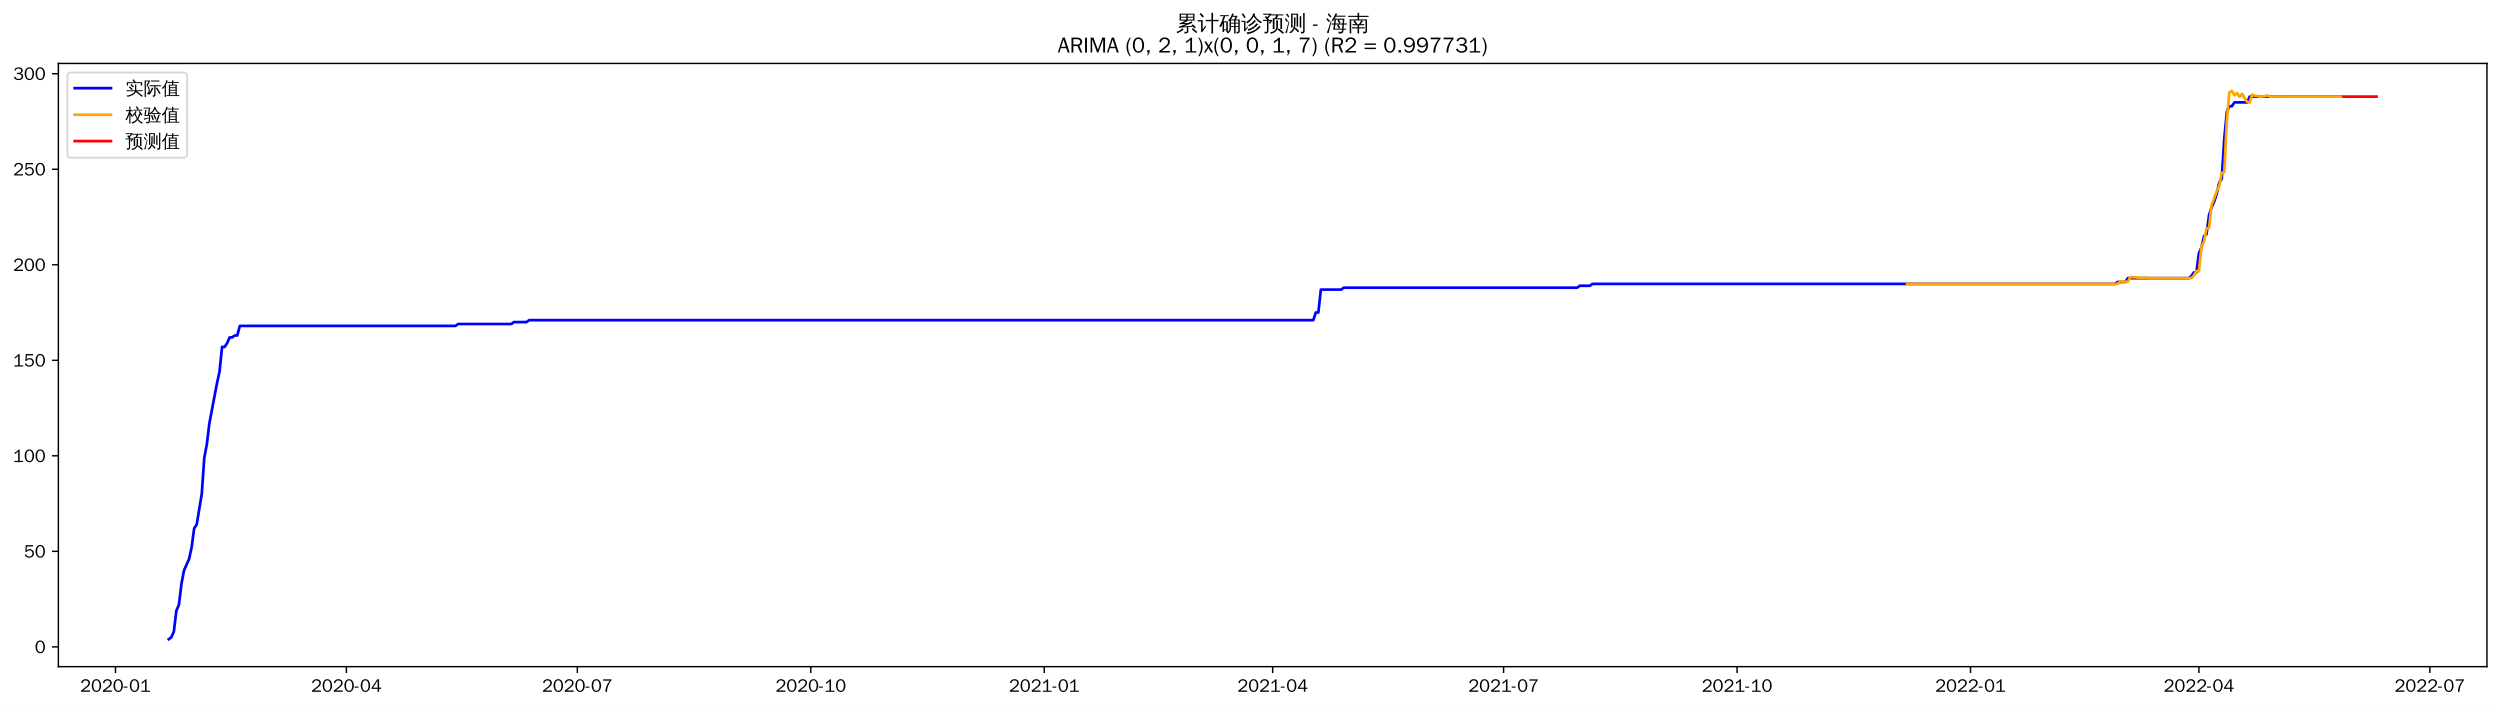
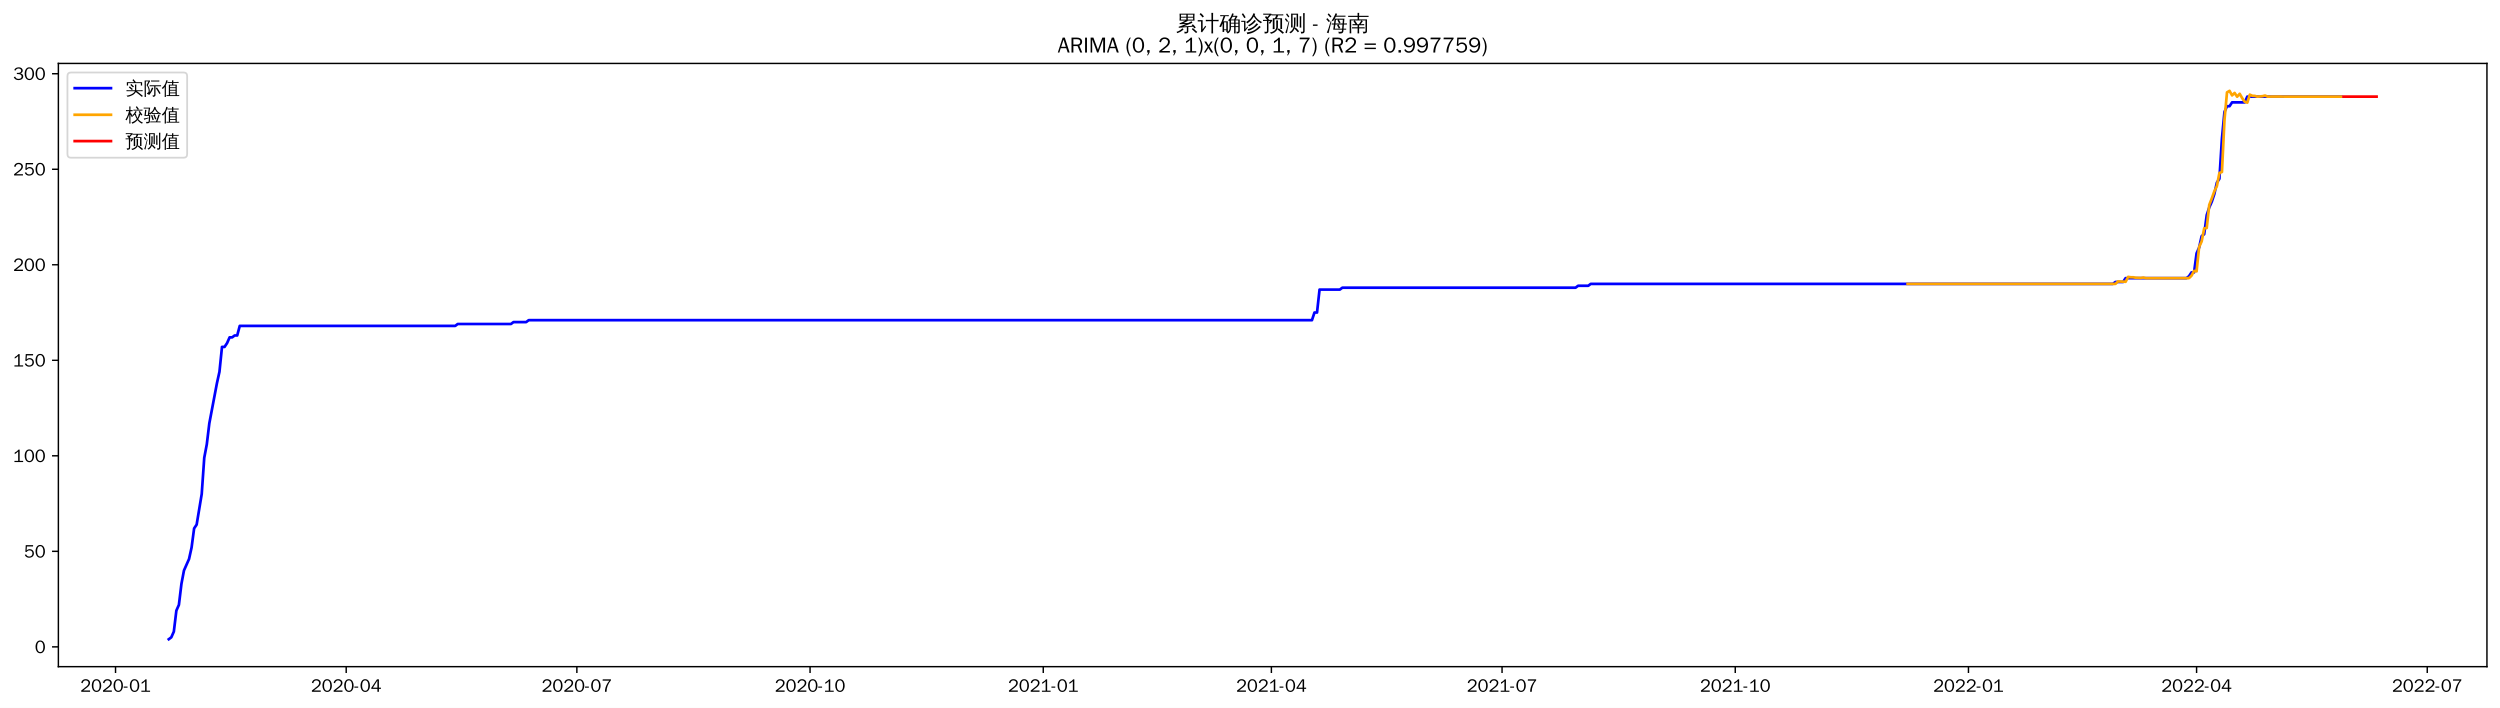
<svg xmlns="http://www.w3.org/2000/svg" xmlns:xlink="http://www.w3.org/1999/xlink" width="1378.591pt" height="390.338pt" viewBox="0 0 1378.591 390.338" version="1.1">
  <defs>
    <style type="text/css">*{stroke-linejoin: round; stroke-linecap: butt}</style>
  </defs>
  <g id="figure_1">
    <g id="patch_1">
      <path d="M 0 390.338  L 1378.591 390.338  L 1378.591 0  L 0 0  z " style="fill: #ffffff" />
    </g>
    <g id="axes_1">
      <g id="patch_2">
        <path d="M 32.191 367.62  L 1371.391 367.62  L 1371.391 34.98  L 32.191 34.98  z " style="fill: #ffffff" />
      </g>
      <g id="matplotlib.axis_1">
        <g id="xtick_1">
          <g id="line2d_1">
            <defs>
-               <path id="m890f6b45a2" d="M 0 0  L 0 3.5  " style="stroke: #000000; stroke-width: 0.8" />
+               <path id="mfcec05fb8f" d="M 0 0  L 0 3.5  " style="stroke: #000000; stroke-width: 0.8" />
            </defs>
            <g>
-               <use xlink:href="#m890f6b45a2" x="63.677" y="367.62" style="stroke: #000000; stroke-width: 0.8" />
+               <use xlink:href="#mfcec05fb8f" x="63.71" y="367.62" style="stroke: #000000; stroke-width: 0.8" />
            </g>
          </g>
          <g id="text_1">
-             <g transform="translate(44.18668 381.4766)scale(0.1 -0.1)">
+             <g transform="translate(44.22041 381.4766)scale(0.1 -0.1)">
              <defs>
                <path id="WenQuanYiZenHei-32" d="M 3488 0  L 369 0  L 369 456  L 2150 1850  Q 2931 2463 2931 3144  Q 2931 3619 2488 3863  Q 2231 4013 1931 4013  Q 1425 4013 1113 3619  Q 894 3356 881 3013  L 369 3169  Q 531 3981 1213 4300  Q 1544 4456 1950 4456  Q 2631 4456 3088 4044  L 3225 3888  L 3350 3706  Q 3481 3444 3481 3144  Q 3481 2313 2519 1569  L 1069 456  L 3488 456  L 3488 0  z " transform="scale(0.015625)" />
                <path id="WenQuanYiZenHei-30" d="M 3581 2175  Q 3581 1288 3169 638  Q 2713 -63 1938 -63  Q 1025 -63 563 831  Q 256 1425 256 2188  Q 256 3188 700 3819  Q 1138 4456 1888 4456  Q 2863 4456 3306 3500  Q 3581 2925 3581 2175  z M 3019 2100  Q 3019 3356 2500 3806  L 2350 3919  Q 2144 4031 1888 4031  Q 1100 4031 888 2956  Q 819 2625 819 2225  Q 819 1013 1338 569  Q 1588 356 1938 356  Q 2675 356 2925 1294  Q 3019 1663 3019 2100  z " transform="scale(0.015625)" />
                <path id="WenQuanYiZenHei-2d" d="M 1363 1444  L 0 1444  L 0 1844  L 1363 1844  L 1363 1444  z " transform="scale(0.015625)" />
                <path id="WenQuanYiZenHei-31" d="M 3556 0  L 488 0  L 488 406  L 1800 406  L 1800 3725  Q 1231 3125 588 2788  L 588 3338  Q 1456 3781 1931 4388  L 2331 4388  L 2331 406  L 3556 406  L 3556 0  z " transform="scale(0.015625)" />
              </defs>
              <use xlink:href="#WenQuanYiZenHei-32" />
              <use xlink:href="#WenQuanYiZenHei-30" x="59.961" />
              <use xlink:href="#WenQuanYiZenHei-32" x="119.922" />
              <use xlink:href="#WenQuanYiZenHei-30" x="179.883" />
              <use xlink:href="#WenQuanYiZenHei-2d" x="239.844" />
              <use xlink:href="#WenQuanYiZenHei-30" x="269.824" />
              <use xlink:href="#WenQuanYiZenHei-31" x="329.785" />
            </g>
          </g>
        </g>
        <g id="xtick_2">
          <g id="line2d_2">
            <g>
-               <use xlink:href="#m890f6b45a2" x="191.019" y="367.62" style="stroke: #000000; stroke-width: 0.8" />
+               <use xlink:href="#mfcec05fb8f" x="190.907" y="367.62" style="stroke: #000000; stroke-width: 0.8" />
            </g>
          </g>
          <g id="text_2">
-             <g transform="translate(171.5296 381.4766)scale(0.1 -0.1)">
+             <g transform="translate(171.4172 381.4766)scale(0.1 -0.1)">
              <defs>
                <path id="WenQuanYiZenHei-34" d="M 3631 1025  L 2913 1025  L 2913 0  L 2381 0  L 2381 1025  L 219 1025  L 219 1388  L 2225 4388  L 2913 4388  L 2913 1444  L 3631 1444  L 3631 1025  z M 2381 1444  L 2381 3963  L 788 1444  L 2381 1444  z " transform="scale(0.015625)" />
              </defs>
              <use xlink:href="#WenQuanYiZenHei-32" />
              <use xlink:href="#WenQuanYiZenHei-30" x="59.961" />
              <use xlink:href="#WenQuanYiZenHei-32" x="119.922" />
              <use xlink:href="#WenQuanYiZenHei-30" x="179.883" />
              <use xlink:href="#WenQuanYiZenHei-2d" x="239.844" />
              <use xlink:href="#WenQuanYiZenHei-30" x="269.824" />
              <use xlink:href="#WenQuanYiZenHei-34" x="329.785" />
            </g>
          </g>
        </g>
        <g id="xtick_3">
          <g id="line2d_3">
            <g>
-               <use xlink:href="#m890f6b45a2" x="318.362" y="367.62" style="stroke: #000000; stroke-width: 0.8" />
+               <use xlink:href="#mfcec05fb8f" x="318.104" y="367.62" style="stroke: #000000; stroke-width: 0.8" />
            </g>
          </g>
          <g id="text_3">
-             <g transform="translate(298.8726 381.4766)scale(0.1 -0.1)">
+             <g transform="translate(298.6139 381.4766)scale(0.1 -0.1)">
              <defs>
                <path id="WenQuanYiZenHei-37" d="M 3400 4056  Q 1838 2175 1838 0  L 1275 0  Q 1269 1438 2056 2825  Q 2381 3400 2825 3913  L 444 3913  L 500 4388  L 3400 4388  L 3400 4056  z " transform="scale(0.015625)" />
              </defs>
              <use xlink:href="#WenQuanYiZenHei-32" />
              <use xlink:href="#WenQuanYiZenHei-30" x="59.961" />
              <use xlink:href="#WenQuanYiZenHei-32" x="119.922" />
              <use xlink:href="#WenQuanYiZenHei-30" x="179.883" />
              <use xlink:href="#WenQuanYiZenHei-2d" x="239.844" />
              <use xlink:href="#WenQuanYiZenHei-30" x="269.824" />
              <use xlink:href="#WenQuanYiZenHei-37" x="329.785" />
            </g>
          </g>
        </g>
        <g id="xtick_4">
          <g id="line2d_4">
            <g>
-               <use xlink:href="#m890f6b45a2" x="447.105" y="367.62" style="stroke: #000000; stroke-width: 0.8" />
+               <use xlink:href="#mfcec05fb8f" x="446.698" y="367.62" style="stroke: #000000; stroke-width: 0.8" />
            </g>
          </g>
          <g id="text_4">
-             <g transform="translate(427.6149 381.4766)scale(0.1 -0.1)">
+             <g transform="translate(427.2084 381.4766)scale(0.1 -0.1)">
              <use xlink:href="#WenQuanYiZenHei-32" />
              <use xlink:href="#WenQuanYiZenHei-30" x="59.961" />
              <use xlink:href="#WenQuanYiZenHei-32" x="119.922" />
              <use xlink:href="#WenQuanYiZenHei-30" x="179.883" />
              <use xlink:href="#WenQuanYiZenHei-2d" x="239.844" />
              <use xlink:href="#WenQuanYiZenHei-31" x="269.824" />
              <use xlink:href="#WenQuanYiZenHei-30" x="329.785" />
            </g>
          </g>
        </g>
        <g id="xtick_5">
          <g id="line2d_5">
            <g>
-               <use xlink:href="#m890f6b45a2" x="575.847" y="367.62" style="stroke: #000000; stroke-width: 0.8" />
+               <use xlink:href="#mfcec05fb8f" x="575.293" y="367.62" style="stroke: #000000; stroke-width: 0.8" />
            </g>
          </g>
          <g id="text_5">
-             <g transform="translate(556.3572 381.4766)scale(0.1 -0.1)">
+             <g transform="translate(555.8029 381.4766)scale(0.1 -0.1)">
              <use xlink:href="#WenQuanYiZenHei-32" />
              <use xlink:href="#WenQuanYiZenHei-30" x="59.961" />
              <use xlink:href="#WenQuanYiZenHei-32" x="119.922" />
              <use xlink:href="#WenQuanYiZenHei-31" x="179.883" />
              <use xlink:href="#WenQuanYiZenHei-2d" x="239.844" />
              <use xlink:href="#WenQuanYiZenHei-30" x="269.824" />
              <use xlink:href="#WenQuanYiZenHei-31" x="329.785" />
            </g>
          </g>
        </g>
        <g id="xtick_6">
          <g id="line2d_6">
            <g>
-               <use xlink:href="#m890f6b45a2" x="701.791" y="367.62" style="stroke: #000000; stroke-width: 0.8" />
+               <use xlink:href="#mfcec05fb8f" x="701.092" y="367.62" style="stroke: #000000; stroke-width: 0.8" />
            </g>
          </g>
          <g id="text_6">
-             <g transform="translate(682.3008 381.4766)scale(0.1 -0.1)">
+             <g transform="translate(681.6019 381.4766)scale(0.1 -0.1)">
              <use xlink:href="#WenQuanYiZenHei-32" />
              <use xlink:href="#WenQuanYiZenHei-30" x="59.961" />
              <use xlink:href="#WenQuanYiZenHei-32" x="119.922" />
              <use xlink:href="#WenQuanYiZenHei-31" x="179.883" />
              <use xlink:href="#WenQuanYiZenHei-2d" x="239.844" />
              <use xlink:href="#WenQuanYiZenHei-30" x="269.824" />
              <use xlink:href="#WenQuanYiZenHei-34" x="329.785" />
            </g>
          </g>
        </g>
        <g id="xtick_7">
          <g id="line2d_7">
            <g>
-               <use xlink:href="#m890f6b45a2" x="829.134" y="367.62" style="stroke: #000000; stroke-width: 0.8" />
+               <use xlink:href="#mfcec05fb8f" x="828.288" y="367.62" style="stroke: #000000; stroke-width: 0.8" />
            </g>
          </g>
          <g id="text_7">
-             <g transform="translate(809.6437 381.4766)scale(0.1 -0.1)">
+             <g transform="translate(808.7986 381.4766)scale(0.1 -0.1)">
              <use xlink:href="#WenQuanYiZenHei-32" />
              <use xlink:href="#WenQuanYiZenHei-30" x="59.961" />
              <use xlink:href="#WenQuanYiZenHei-32" x="119.922" />
              <use xlink:href="#WenQuanYiZenHei-31" x="179.883" />
              <use xlink:href="#WenQuanYiZenHei-2d" x="239.844" />
              <use xlink:href="#WenQuanYiZenHei-30" x="269.824" />
              <use xlink:href="#WenQuanYiZenHei-37" x="329.785" />
            </g>
          </g>
        </g>
        <g id="xtick_8">
          <g id="line2d_8">
            <g>
-               <use xlink:href="#m890f6b45a2" x="957.876" y="367.62" style="stroke: #000000; stroke-width: 0.8" />
+               <use xlink:href="#mfcec05fb8f" x="956.883" y="367.62" style="stroke: #000000; stroke-width: 0.8" />
            </g>
          </g>
          <g id="text_8">
-             <g transform="translate(938.386 381.4766)scale(0.1 -0.1)">
+             <g transform="translate(937.3932 381.4766)scale(0.1 -0.1)">
              <use xlink:href="#WenQuanYiZenHei-32" />
              <use xlink:href="#WenQuanYiZenHei-30" x="59.961" />
              <use xlink:href="#WenQuanYiZenHei-32" x="119.922" />
              <use xlink:href="#WenQuanYiZenHei-31" x="179.883" />
              <use xlink:href="#WenQuanYiZenHei-2d" x="239.844" />
              <use xlink:href="#WenQuanYiZenHei-31" x="269.824" />
              <use xlink:href="#WenQuanYiZenHei-30" x="329.785" />
            </g>
          </g>
        </g>
        <g id="xtick_9">
          <g id="line2d_9">
            <g>
-               <use xlink:href="#m890f6b45a2" x="1086.618" y="367.62" style="stroke: #000000; stroke-width: 0.8" />
+               <use xlink:href="#mfcec05fb8f" x="1085.478" y="367.62" style="stroke: #000000; stroke-width: 0.8" />
            </g>
          </g>
          <g id="text_9">
-             <g transform="translate(1067.128 381.4766)scale(0.1 -0.1)">
+             <g transform="translate(1065.988 381.4766)scale(0.1 -0.1)">
              <use xlink:href="#WenQuanYiZenHei-32" />
              <use xlink:href="#WenQuanYiZenHei-30" x="59.961" />
              <use xlink:href="#WenQuanYiZenHei-32" x="119.922" />
              <use xlink:href="#WenQuanYiZenHei-32" x="179.883" />
              <use xlink:href="#WenQuanYiZenHei-2d" x="239.844" />
              <use xlink:href="#WenQuanYiZenHei-30" x="269.824" />
              <use xlink:href="#WenQuanYiZenHei-31" x="329.785" />
            </g>
          </g>
        </g>
        <g id="xtick_10">
          <g id="line2d_10">
            <g>
-               <use xlink:href="#m890f6b45a2" x="1212.562" y="367.62" style="stroke: #000000; stroke-width: 0.8" />
+               <use xlink:href="#mfcec05fb8f" x="1211.276" y="367.62" style="stroke: #000000; stroke-width: 0.8" />
            </g>
          </g>
          <g id="text_10">
-             <g transform="translate(1193.072 381.4766)scale(0.1 -0.1)">
+             <g transform="translate(1191.787 381.4766)scale(0.1 -0.1)">
              <use xlink:href="#WenQuanYiZenHei-32" />
              <use xlink:href="#WenQuanYiZenHei-30" x="59.961" />
              <use xlink:href="#WenQuanYiZenHei-32" x="119.922" />
              <use xlink:href="#WenQuanYiZenHei-32" x="179.883" />
              <use xlink:href="#WenQuanYiZenHei-2d" x="239.844" />
              <use xlink:href="#WenQuanYiZenHei-30" x="269.824" />
              <use xlink:href="#WenQuanYiZenHei-34" x="329.785" />
            </g>
          </g>
        </g>
        <g id="xtick_11">
          <g id="line2d_11">
            <g>
-               <use xlink:href="#m890f6b45a2" x="1339.905" y="367.62" style="stroke: #000000; stroke-width: 0.8" />
+               <use xlink:href="#mfcec05fb8f" x="1338.473" y="367.62" style="stroke: #000000; stroke-width: 0.8" />
            </g>
          </g>
          <g id="text_11">
-             <g transform="translate(1320.415 381.4766)scale(0.1 -0.1)">
+             <g transform="translate(1318.983 381.4766)scale(0.1 -0.1)">
              <use xlink:href="#WenQuanYiZenHei-32" />
              <use xlink:href="#WenQuanYiZenHei-30" x="59.961" />
              <use xlink:href="#WenQuanYiZenHei-32" x="119.922" />
              <use xlink:href="#WenQuanYiZenHei-32" x="179.883" />
              <use xlink:href="#WenQuanYiZenHei-2d" x="239.844" />
              <use xlink:href="#WenQuanYiZenHei-30" x="269.824" />
              <use xlink:href="#WenQuanYiZenHei-37" x="329.785" />
            </g>
          </g>
        </g>
      </g>
      <g id="matplotlib.axis_2">
        <g id="ytick_1">
          <g id="line2d_12">
            <defs>
-               <path id="ma5c77437f1" d="M 0 0  L -3.5 0  " style="stroke: #000000; stroke-width: 0.8" />
+               <path id="m1855cfac10" d="M 0 0  L -3.5 0  " style="stroke: #000000; stroke-width: 0.8" />
            </defs>
            <g>
-               <use xlink:href="#ma5c77437f1" x="32.191" y="356.715" style="stroke: #000000; stroke-width: 0.8" />
+               <use xlink:href="#m1855cfac10" x="32.191" y="356.715" style="stroke: #000000; stroke-width: 0.8" />
            </g>
          </g>
          <g id="text_12">
            <g transform="translate(19.19375 360.1427)scale(0.1 -0.1)">
              <use xlink:href="#WenQuanYiZenHei-30" />
            </g>
          </g>
        </g>
        <g id="ytick_2">
          <g id="line2d_13">
            <g>
-               <use xlink:href="#ma5c77437f1" x="32.191" y="304.037" style="stroke: #000000; stroke-width: 0.8" />
+               <use xlink:href="#m1855cfac10" x="32.191" y="304.037" style="stroke: #000000; stroke-width: 0.8" />
            </g>
          </g>
          <g id="text_13">
            <g transform="translate(13.19688 307.465)scale(0.1 -0.1)">
              <defs>
                <path id="WenQuanYiZenHei-35" d="M 3531 1488  Q 3531 688 2913 250  Q 2456 -63 1844 -63  Q 1175 -63 706 350  Q 413 613 306 975  L 781 1131  Q 1000 538 1569 406  Q 1706 369 1856 369  Q 2550 369 2850 869  Q 3000 1131 3000 1494  Q 3000 2056 2581 2356  Q 2319 2538 1969 2538  Q 1400 2538 1031 2075  Q 981 2013 938 1938  L 500 2031  L 644 4388  L 3244 4388  L 3200 3919  L 1044 3919  L 950 2500  Q 1431 2975 2006 2975  Q 2713 2975 3163 2475  Q 3531 2063 3531 1488  z " transform="scale(0.015625)" />
              </defs>
              <use xlink:href="#WenQuanYiZenHei-35" />
              <use xlink:href="#WenQuanYiZenHei-30" x="59.961" />
            </g>
          </g>
        </g>
        <g id="ytick_3">
          <g id="line2d_14">
            <g>
-               <use xlink:href="#ma5c77437f1" x="32.191" y="251.359" style="stroke: #000000; stroke-width: 0.8" />
+               <use xlink:href="#m1855cfac10" x="32.191" y="251.359" style="stroke: #000000; stroke-width: 0.8" />
            </g>
          </g>
          <g id="text_14">
            <g transform="translate(7.2 254.7873)scale(0.1 -0.1)">
              <use xlink:href="#WenQuanYiZenHei-31" />
              <use xlink:href="#WenQuanYiZenHei-30" x="59.961" />
              <use xlink:href="#WenQuanYiZenHei-30" x="119.922" />
            </g>
          </g>
        </g>
        <g id="ytick_4">
          <g id="line2d_15">
            <g>
-               <use xlink:href="#ma5c77437f1" x="32.191" y="198.681" style="stroke: #000000; stroke-width: 0.8" />
+               <use xlink:href="#m1855cfac10" x="32.191" y="198.681" style="stroke: #000000; stroke-width: 0.8" />
            </g>
          </g>
          <g id="text_15">
            <g transform="translate(7.2 202.1096)scale(0.1 -0.1)">
              <use xlink:href="#WenQuanYiZenHei-31" />
              <use xlink:href="#WenQuanYiZenHei-35" x="59.961" />
              <use xlink:href="#WenQuanYiZenHei-30" x="119.922" />
            </g>
          </g>
        </g>
        <g id="ytick_5">
          <g id="line2d_16">
            <g>
-               <use xlink:href="#ma5c77437f1" x="32.191" y="146.004" style="stroke: #000000; stroke-width: 0.8" />
+               <use xlink:href="#m1855cfac10" x="32.191" y="146.004" style="stroke: #000000; stroke-width: 0.8" />
            </g>
          </g>
          <g id="text_16">
            <g transform="translate(7.2 149.4319)scale(0.1 -0.1)">
              <use xlink:href="#WenQuanYiZenHei-32" />
              <use xlink:href="#WenQuanYiZenHei-30" x="59.961" />
              <use xlink:href="#WenQuanYiZenHei-30" x="119.922" />
            </g>
          </g>
        </g>
        <g id="ytick_6">
          <g id="line2d_17">
            <g>
-               <use xlink:href="#ma5c77437f1" x="32.191" y="93.326" style="stroke: #000000; stroke-width: 0.8" />
+               <use xlink:href="#m1855cfac10" x="32.191" y="93.326" style="stroke: #000000; stroke-width: 0.8" />
            </g>
          </g>
          <g id="text_17">
            <g transform="translate(7.2 96.75417)scale(0.1 -0.1)">
              <use xlink:href="#WenQuanYiZenHei-32" />
              <use xlink:href="#WenQuanYiZenHei-35" x="59.961" />
              <use xlink:href="#WenQuanYiZenHei-30" x="119.922" />
            </g>
          </g>
        </g>
        <g id="ytick_7">
          <g id="line2d_18">
            <g>
-               <use xlink:href="#ma5c77437f1" x="32.191" y="40.648" style="stroke: #000000; stroke-width: 0.8" />
+               <use xlink:href="#m1855cfac10" x="32.191" y="40.648" style="stroke: #000000; stroke-width: 0.8" />
            </g>
          </g>
          <g id="text_18">
-             <g transform="translate(7.2 44.07647)scale(0.1 -0.1)">
+             <g transform="translate(7.2 44.07646)scale(0.1 -0.1)">
              <defs>
                <path id="WenQuanYiZenHei-33" d="M 3588 1231  Q 3588 494 2875 144  Q 2450 -63 1925 -63  Q 1044 -63 556 488  Q 356 706 256 1000  L 769 1169  Q 994 375 1913 375  Q 2631 375 2900 788  Q 3019 975 3019 1231  Q 3019 1638 2638 1881  Q 2325 2081 1613 2069  L 1338 2069  L 1338 2494  Q 1969 2494 2094 2506  Q 2325 2544 2463 2613  Q 2763 2756 2844 3100  Q 2863 3169 2863 3244  Q 2863 3744 2381 3944  L 2163 4006  Q 2056 4025 1931 4025  Q 1388 4025 1075 3631  Q 969 3488 906 3313  L 419 3456  Q 675 4150 1400 4369  Q 1669 4456 1975 4456  Q 2694 4456 3106 4050  Q 3419 3744 3419 3275  Q 3419 2813 3025 2513  Q 2825 2356 2575 2319  L 2575 2306  Q 3181 2213 3450 1769  Q 3588 1525 3588 1231  z " transform="scale(0.015625)" />
              </defs>
              <use xlink:href="#WenQuanYiZenHei-33" />
              <use xlink:href="#WenQuanYiZenHei-30" x="59.961" />
              <use xlink:href="#WenQuanYiZenHei-30" x="119.922" />
            </g>
          </g>
        </g>
      </g>
      <g id="line2d_19">
-         <path d="M 93.063 352.5  L 94.463 351.447  L 95.862 348.286  L 97.261 336.697  L 98.661 333.536  L 100.06 321.947  L 101.46 314.572  L 104.258 308.251  L 105.658 301.93  L 107.057 291.394  L 108.456 289.287  L 111.255 272.43  L 112.655 252.413  L 114.054 245.038  L 115.453 233.449  L 119.651 211.324  L 121.051 205.003  L 122.45 191.307  L 123.85 191.307  L 125.249 189.199  L 126.648 186.039  L 128.048 186.039  L 129.447 184.985  L 130.846 184.985  L 132.246 179.717  L 251.193 179.717  L 252.592 178.664  L 281.979 178.664  L 283.378 177.61  L 290.375 177.61  L 291.774 176.557  L 724.181 176.557  L 725.58 172.343  L 726.979 172.343  L 728.379 159.7  L 739.574 159.7  L 740.973 158.646  L 869.715 158.646  L 871.115 157.593  L 876.712 157.593  L 878.112 156.539  L 1166.382 156.539  L 1167.782 155.486  L 1171.98 155.486  L 1173.379 153.379  L 1206.964 153.379  L 1208.364 152.325  L 1209.763 150.218  L 1211.162 150.218  L 1212.562 139.682  L 1213.961 136.522  L 1215.361 130.2  L 1216.76 129.147  L 1218.159 118.611  L 1219.559 114.397  L 1220.958 111.236  L 1222.357 107.022  L 1223.757 100.701  L 1225.156 98.594  L 1226.556 76.469  L 1227.955 61.719  L 1229.354 58.559  L 1230.754 58.559  L 1232.153 56.452  L 1239.15 56.452  L 1240.549 53.291  L 1290.927 53.291  L 1290.927 53.291  " clip-path="url(#pb8acc61ec5)" style="fill: none; stroke: #0000ff; stroke-width: 1.5; stroke-linecap: square" />
+         <path d="M 93.063 352.5  L 94.461 351.447  L 95.859 348.286  L 97.257 336.697  L 98.654 333.536  L 100.052 321.947  L 101.45 314.572  L 104.245 308.251  L 105.643 301.93  L 107.041 291.394  L 108.439 289.287  L 111.234 272.43  L 112.632 252.413  L 114.03 245.038  L 115.428 233.449  L 119.621 211.324  L 121.019 205.003  L 122.416 191.307  L 123.814 191.307  L 125.212 189.199  L 126.61 186.039  L 128.008 186.039  L 129.405 184.985  L 130.803 184.985  L 132.201 179.717  L 251.011 179.717  L 252.409 178.664  L 281.762 178.664  L 283.16 177.61  L 290.148 177.61  L 291.546 176.557  L 723.456 176.557  L 724.854 172.343  L 726.252 172.343  L 727.649 159.7  L 738.831 159.7  L 740.229 158.646  L 868.824 158.646  L 870.221 157.593  L 875.813 157.593  L 877.21 156.539  L 1165.15 156.539  L 1166.548 155.486  L 1170.741 155.486  L 1172.139 153.379  L 1205.685 153.379  L 1207.083 152.325  L 1208.481 150.218  L 1209.879 150.218  L 1211.276 139.682  L 1212.674 136.522  L 1214.072 130.2  L 1215.47 129.147  L 1216.868 118.611  L 1218.265 114.397  L 1219.663 111.236  L 1221.061 107.022  L 1222.459 100.701  L 1223.856 98.594  L 1225.254 76.469  L 1226.652 61.719  L 1228.05 58.559  L 1229.447 58.559  L 1230.845 56.452  L 1237.834 56.452  L 1239.232 53.291  L 1290.949 53.291  L 1290.949 53.291  " clip-path="url(#p7014affb01)" style="fill: none; stroke: #0000ff; stroke-width: 1.5; stroke-linecap: square" />
      </g>
      <g id="line2d_20">
-         <path d="M 1051.634 156.539  L 1167.782 156.539  L 1169.181 155.179  L 1173.379 155.377  L 1174.779 152.687  L 1176.178 152.889  L 1177.577 152.903  L 1178.977 153.17  L 1181.776 153.274  L 1183.175 153.048  L 1184.574 153.401  L 1208.364 153.379  L 1209.763 152.018  L 1211.162 149.386  L 1212.562 149.629  L 1213.961 136.193  L 1215.361 133.128  L 1216.76 125.953  L 1218.159 125.703  L 1219.559 112.971  L 1220.958 109.429  L 1222.357 105.514  L 1223.757 102.637  L 1225.156 95.366  L 1226.556 94.841  L 1227.955 66.221  L 1229.354 50.943  L 1230.754 50.1  L 1232.153 52.595  L 1233.552 51.247  L 1234.952 53.324  L 1236.351 51.723  L 1237.751 54.137  L 1239.15 56.127  L 1240.549 56.594  L 1241.949 52.211  L 1243.348 52.826  L 1244.747 52.894  L 1246.147 53.315  L 1248.945 53.054  L 1250.345 52.693  L 1251.744 53.284  L 1255.942 53.239  L 1262.939 53.287  L 1290.927 53.291  L 1290.927 53.291  " clip-path="url(#pb8acc61ec5)" style="fill: none; stroke: #ffa500; stroke-width: 1.5; stroke-linecap: square" />
+         <path d="M 1051.931 156.539  L 1166.548 156.539  L 1167.946 155.179  L 1172.139 155.377  L 1173.537 152.687  L 1174.935 152.889  L 1176.332 152.903  L 1177.73 153.17  L 1180.526 153.274  L 1181.923 153.048  L 1183.321 153.401  L 1207.083 153.379  L 1208.481 152.018  L 1209.879 149.386  L 1211.276 149.629  L 1212.674 136.193  L 1214.072 133.128  L 1215.47 125.953  L 1216.868 125.703  L 1218.265 112.971  L 1219.663 109.429  L 1221.061 105.514  L 1222.459 102.637  L 1223.856 95.366  L 1225.254 94.841  L 1226.652 66.221  L 1228.05 50.943  L 1229.447 50.1  L 1230.845 52.595  L 1232.243 51.247  L 1233.641 53.324  L 1235.039 51.723  L 1236.436 54.137  L 1237.834 56.127  L 1239.232 56.594  L 1240.63 52.21  L 1242.027 52.826  L 1243.425 52.894  L 1244.823 53.315  L 1247.618 53.054  L 1249.016 52.693  L 1250.414 53.284  L 1254.607 53.239  L 1261.596 53.287  L 1290.949 53.291  L 1290.949 53.291  " clip-path="url(#p7014affb01)" style="fill: none; stroke: #ffa500; stroke-width: 1.5; stroke-linecap: square" />
      </g>
      <g id="line2d_21">
-         <path d="M 1292.326 53.291  L 1293.725 53.291  L 1295.125 53.291  L 1296.524 53.291  L 1297.924 53.291  L 1299.323 53.291  L 1300.722 53.291  L 1302.122 53.291  L 1303.521 53.291  L 1304.92 53.291  L 1306.32 53.291  L 1307.719 53.291  L 1309.119 53.291  L 1310.518 53.291  " clip-path="url(#pb8acc61ec5)" style="fill: none; stroke: #ff0000; stroke-width: 1.5; stroke-linecap: square" />
+         <path d="M 1292.347 53.291  L 1293.745 53.291  L 1295.142 53.291  L 1296.54 53.291  L 1297.938 53.291  L 1299.336 53.291  L 1300.734 53.291  L 1302.131 53.291  L 1303.529 53.291  L 1304.927 53.291  L 1306.325 53.291  L 1307.722 53.291  L 1309.12 53.291  L 1310.518 53.291  " clip-path="url(#p7014affb01)" style="fill: none; stroke: #ff0000; stroke-width: 1.5; stroke-linecap: square" />
      </g>
      <g id="patch_3">
        <path d="M 32.191 367.62  L 32.191 34.98  " style="fill: none; stroke: #000000; stroke-width: 0.8; stroke-linejoin: miter; stroke-linecap: square" />
      </g>
      <g id="patch_4">
        <path d="M 1371.391 367.62  L 1371.391 34.98  " style="fill: none; stroke: #000000; stroke-width: 0.8; stroke-linejoin: miter; stroke-linecap: square" />
      </g>
      <g id="patch_5">
        <path d="M 32.191 367.62  L 1371.391 367.62  " style="fill: none; stroke: #000000; stroke-width: 0.8; stroke-linejoin: miter; stroke-linecap: square" />
      </g>
      <g id="patch_6">
        <path d="M 32.191 34.98  L 1371.391 34.98  " style="fill: none; stroke: #000000; stroke-width: 0.8; stroke-linejoin: miter; stroke-linecap: square" />
      </g>
      <g id="text_19">
        <g transform="translate(648.3934 16.96125)scale(0.12 -0.12)">
          <defs>
            <path id="WenQuanYiZenHei-7d2f" d="M 5963 -681  Q 5363 -81 4706 456  L 5000 819  Q 5675 269 6294 -350  L 5963 -681  z M 1944 738  Q 2094 556 2281 413  Q 1575 -356 375 -706  Q 350 -481 200 -319  Q 725 -181 1122 69  Q 1519 319 1944 738  z M 3244 -169  L 3244 1063  L 869 881  L 850 1181  Q 1431 1325 2969 1988  L 1119 1931  L 1113 2231  Q 1350 2263 1862 2497  Q 2375 2731 2800 2988  L 1094 2988  Q 1169 4006 1094 5019  L 5506 5019  Q 5425 4006 5500 2988  L 3431 2988  Q 3475 2931 3525 2875  Q 2856 2494 2281 2256  L 3388 2269  L 3650 2288  Q 4338 2606 4650 2800  Q 4744 2563 4881 2344  Q 4644 2225 3975 1956  L 2269 1281  L 4444 1425  L 4813 1469  L 4681 1588  L 4988 1938  Q 5481 1500 5863 963  L 5481 694  Q 5300 950 5081 1188  L 4463 1163  L 3669 1100  L 3669 -250  Q 3669 -444 3488 -594  Q 3225 -819 2569 -813  Q 2638 -513 2431 -294  Q 2619 -319 2900 -322  Q 3181 -325 3212 -294  Q 3244 -263 3244 -169  z M 3513 4131  L 5081 4131  L 5081 4725  L 3513 4725  L 3513 4131  z M 3088 4131  L 3088 4725  L 1519 4725  L 1519 4131  L 3088 4131  z M 3513 3856  L 3513 3288  L 5081 3288  L 5081 3856  L 3513 3856  z M 3088 3856  L 1519 3856  L 1519 3288  L 3088 3288  L 3088 3856  z " transform="scale(0.015625)" />
            <path id="WenQuanYiZenHei-8ba1" d="M 4569 -769  Q 4313 -738 4056 -769  Q 4081 -294 4081 175  L 4081 2806  L 3213 2806  Q 2813 2806 2413 2788  Q 2438 3000 2413 3219  Q 2813 3200 3213 3200  L 4081 3200  L 4081 4313  Q 4081 4788 4056 5263  Q 4313 5231 4569 5263  Q 4550 4788 4550 4313  L 4550 3200  L 5381 3200  Q 5781 3200 6181 3219  Q 6163 3000 6181 2788  Q 5781 2806 5381 2806  L 4550 2806  L 4550 175  Q 4550 -294 4569 -769  z M 38 2725  Q 63 2931 38 3138  Q 419 3119 800 3119  L 1481 3119  L 1481 425  L 2044 1150  L 2250 1488  L 2525 1188  L 2313 950  L 1294 -488  L 963 -231  Q 1025 -94 1025 63  L 1025 2744  L 800 2744  Q 419 2744 38 2725  z M 1450 3913  Q 1094 4438 600 4831  L 913 5225  Q 1488 4769 1869 4194  L 1450 3913  z " transform="scale(0.015625)" />
            <path id="WenQuanYiZenHei-786e" d="M 4794 -769  Q 4563 -744 4331 -769  Q 4350 -344 4350 81  L 4350 1081  L 3419 1081  L 3419 788  Q 3419 225 3150 -194  Q 2881 -613 2456 -806  Q 2375 -569 2150 -444  Q 2531 -344 2765 -15  Q 3000 313 3000 788  L 2994 2919  L 2888 2813  Q 2769 3000 2563 3081  Q 3044 3494 3309 3969  Q 3575 4444 3763 5119  Q 3981 5044 4213 5013  Q 4144 4700 4025 4400  L 5238 4400  L 5306 4050  Q 5213 4031 5163 3947  Q 5113 3863 4813 3325  L 5994 3325  L 5994 -150  Q 5981 -519 5738 -656  Q 5469 -806 5069 -806  Q 5125 -525 4956 -294  Q 5100 -313 5290 -316  Q 5481 -319 5525 -278  Q 5569 -238 5569 25  L 5569 1081  L 4769 1081  L 4769 81  Q 4769 -344 4794 -769  z M 4769 1344  L 5569 1344  L 5569 2100  L 4769 2100  L 4769 1344  z M 4350 1344  L 4350 2100  L 3413 2100  L 3419 1344  L 4350 1344  z M 4769 2363  L 5569 2363  L 5569 3038  L 4769 3038  L 4769 2363  z M 4350 2363  L 4350 3038  L 3413 3038  L 3413 2363  L 4350 2363  z M 3375 3325  L 4350 3325  L 4344 3331  L 4775 4113  L 3894 4113  Q 3688 3700 3375 3325  z M 481 1069  Q 281 1194 -25 1188  Q 775 2750 1244 4294  L 869 4294  Q 563 4294 250 4275  Q 269 4438 250 4594  Q 563 4581 869 4581  L 2156 4581  Q 2463 4581 2775 4594  Q 2756 4438 2775 4275  Q 2463 4294 2156 4294  L 1744 4294  L 1181 2763  L 2494 2763  L 2494 -338  L 2050 -338  L 2050 156  L 1406 156  Q 1406 -94 1419 -350  Q 1181 -325 938 -350  Q 956 75 956 500  L 956 2181  L 769 1713  Q 631 1388 481 1069  z M 2050 2475  L 1400 2475  L 1400 425  L 2050 425  L 2050 2475  z " transform="scale(0.015625)" />
            <path id="WenQuanYiZenHei-8bca" d="M 5369 1456  Q 5556 1256 5775 1100  Q 5038 344 4081 -225  Q 3106 -819 1788 -1006  Q 1788 -725 1631 -500  Q 3363 -306 4406 519  Q 4919 956 5369 1456  z M 4594 2219  Q 4781 2031 5013 1881  Q 3625 394 2150 -25  Q 2113 250 1913 444  Q 2475 594 3015 850  Q 3556 1106 3919 1463  Q 4275 1819 4594 2219  z M 3969 3188  Q 4150 3013 4356 2881  Q 3625 1913 2306 1275  Q 2244 1500 2056 1644  Q 2619 1900 3053 2256  Q 3488 2613 3969 3188  z M 5813 2194  Q 4525 2913 3731 4188  Q 2919 2844 1813 2163  Q 1700 2413 1456 2550  Q 1950 2844 2400 3231  Q 2850 3619 3113 4063  Q 3413 4581 3644 5163  Q 3881 5038 4144 4963  Q 4056 4775 3963 4594  Q 4325 3919 4844 3441  Q 5363 2963 6175 2538  Q 5931 2431 5813 2194  z M 31 2613  Q 50 2775 31 2938  Q 325 2925 619 2925  L 1275 2925  L 1275 506  L 1675 1006  L 1831 1250  L 2038 1013  L 1881 838  L 1100 -256  L 825 -25  Q 869 81 869 200  L 869 2625  L 31 2613  z M 950 3713  Q 606 4325 200 4881  L 556 5163  Q 981 4588 1338 3944  L 950 3713  z " transform="scale(0.015625)" />
            <path id="WenQuanYiZenHei-9884" d="M 1206 19  L 1206 2888  L 669 2888  Q 356 2888 50 2869  Q 63 3044 50 3213  Q 363 3194 669 3194  L 1250 3194  Q 950 3631 606 4031  L 963 4338  L 1263 3975  L 1913 4719  L 731 4719  Q 419 4719 106 4706  Q 125 4875 106 5044  Q 419 5031 731 5031  L 2481 5031  L 2544 4663  Q 2394 4613 2256 4466  Q 2119 4319 1525 3631  Q 1656 3444 1788 3250  L 1700 3194  L 2700 3194  L 2763 2825  Q 2656 2819 2613 2763  L 2100 2038  L 1750 2288  L 2175 2888  L 1638 2888  L 1638 -150  Q 1638 -525 1363 -669  Q 1075 -819 525 -813  Q 594 -513 388 -294  Q 575 -313 837 -316  Q 1100 -319 1153 -272  Q 1206 -225 1206 19  z M 5813 -888  Q 5100 -225 4306 375  L 4669 719  Q 5481 106 6219 -575  L 5813 -888  z M 2375 -906  Q 2294 -631 2025 -506  Q 2769 -431 3353 19  Q 3938 469 3938 1069  L 3938 2200  Q 3938 2625 3913 3050  Q 4188 3025 4456 3050  Q 4431 2625 4431 2200  L 4431 1069  Q 4431 681 4225 319  Q 3644 -606 2375 -906  z M 3444 488  Q 3169 513 2894 488  Q 2919 913 2919 1338  L 2919 3675  Q 3219 3675 3525 3675  Q 3750 4013 3931 4525  L 3238 4525  Q 2888 4525 2538 4513  Q 2556 4669 2538 4831  Q 2888 4813 3238 4813  L 5313 4813  Q 5663 4813 6006 4831  Q 5988 4669 6006 4513  Q 5663 4525 5313 4525  L 4481 4525  Q 4388 4088 4088 3675  L 5644 3675  L 5644 513  L 5144 513  L 5144 3388  L 3894 3388  L 3875 3363  Q 3863 3375 3844 3388  Q 3631 3388 3413 3388  L 3419 1338  Q 3419 913 3444 488  z " transform="scale(0.015625)" />
            <path id="WenQuanYiZenHei-6d4b" d="M 5450 138  L 5450 4306  Q 5450 4750 5425 5188  Q 5663 5163 5906 5188  Q 5881 4750 5881 4306  L 5881 -38  Q 5888 -569 5519 -719  Q 5194 -831 4825 -813  Q 4894 -519 4694 -281  Q 4869 -306 5094 -309  Q 5319 -313 5384 -256  Q 5450 -200 5450 138  z M 4900 938  Q 4663 963 4419 938  Q 4444 1375 4444 1819  L 4444 3381  Q 4444 3819 4419 4263  Q 4663 4238 4900 4263  Q 4875 3819 4875 3381  L 4875 1819  Q 4875 1375 4900 938  z M 2750 2025  L 2750 3038  Q 2750 3481 2725 3919  Q 2963 3894 3206 3919  Q 3181 3481 3181 3038  L 3181 2025  Q 3181 1263 2919 625  L 3231 956  Q 3781 431 4256 -150  L 3888 -456  Q 3431 106 2906 600  Q 2531 -288 1738 -769  Q 1606 -519 1338 -450  Q 1988 -156 2369 478  Q 2750 1113 2750 2025  z M 2363 969  Q 2119 994 1881 969  Q 1906 1406 1906 1850  L 1906 5038  L 3956 5031  L 3956 1200  L 3525 1200  L 3525 4713  L 2338 4713  L 2338 1850  Q 2338 1406 2363 969  z M 663 -738  Q 481 -588 206 -575  Q 400 -69 606 581  Q 813 1231 1200 2838  L 1381 2706  L 875 338  L 663 -738  z M 1006 2856  L 731 2550  L 75 3400  L 350 3713  L 1006 2856  z M 1088 3913  Q 781 4388 425 4800  L 694 5125  Q 1069 4688 1388 4188  L 1088 3913  z " transform="scale(0.015625)" />
            <path id="WenQuanYiZenHei-20" transform="scale(0.015625)" />
            <path id="WenQuanYiZenHei-6d77" d="M 4200 863  L 3781 638  L 3250 1631  L 3631 1838  L 2769 1838  L 2613 619  L 4756 619  L 4850 1838  L 3675 1838  L 4200 863  z M 3681 3244  L 2944 3244  L 2806 2144  L 4881 2144  L 4969 3244  L 3819 3244  L 4288 2394  L 3875 2163  L 3375 3069  L 3681 3244  z M 6163 2163  Q 6150 1994 6163 1825  Q 5856 1838 5544 1838  L 5281 1838  L 5181 619  L 5944 619  L 5944 313  L 5156 313  L 5119 -150  Q 5081 -531 4763 -700  Q 4469 -831 4144 -813  L 3744 -813  Q 3781 -656 3731 -518  Q 3681 -381 3575 -294  Q 4119 -350 4513 -288  Q 4600 -263 4650 -213  Q 4706 -94 4706 69  L 4725 313  L 2138 313  L 2331 1838  L 1669 1838  L 1669 2144  L 2375 2144  L 2531 3419  L 2531 3513  L 2063 2775  Q 1894 2931 1669 2963  Q 2125 3606 2519 4438  L 2850 5156  Q 3056 5044 3281 4975  Q 3169 4694 3050 4438  L 5113 4438  Q 5425 4438 5738 4450  Q 5719 4281 5738 4113  Q 5425 4131 5113 4131  L 2888 4131  Q 2756 3875 2569 3575  L 2750 3550  L 5425 3550  L 5306 2144  L 6163 2163  z M 769 -738  Q 556 -588 244 -575  Q 469 -69 706 581  Q 944 1231 1400 2838  L 1613 2706  L 1019 338  L 769 -738  z M 1175 2856  L 850 2550  L 88 3400  L 413 3713  L 1175 2856  z M 1269 3913  Q 913 4388 500 4800  L 806 5125  Q 1244 4688 1619 4188  L 1269 3913  z " transform="scale(0.015625)" />
            <path id="WenQuanYiZenHei-5357" d="M 3363 -769  Q 3125 -744 2888 -769  Q 2906 -325 2906 113  L 2906 700  L 1906 700  Q 1581 700 1263 681  Q 1281 856 1263 1031  Q 1581 1019 1906 1019  L 2906 1019  L 2906 1619  L 2050 1619  Q 1731 1619 1406 1606  Q 1425 1781 1406 1956  L 2281 1938  Q 2013 2375 1694 2781  L 2000 3025  L 1013 3025  L 1019 131  Q 1019 -306 1044 -750  Q 800 -725 563 -750  Q 588 -306 581 131  L 581 3344  L 2906 3344  L 2906 4075  L 763 4075  Q 438 4075 119 4056  Q 131 4231 119 4406  Q 438 4394 763 4394  L 2906 4394  Q 2906 4825 2888 5256  Q 3125 5231 3363 5256  Q 3344 4825 3344 4394  L 5488 4394  Q 5813 4394 6131 4406  Q 6119 4231 6131 4056  Q 5813 4075 5488 4075  L 3344 4075  L 3344 3344  L 5663 3344  L 5663 -125  Q 5663 -506 5388 -650  Q 5100 -806 4544 -800  Q 4613 -494 4400 -269  Q 4594 -294 4856 -297  Q 5119 -300 5175 -253  Q 5231 -206 5231 50  L 5231 3025  L 4063 3025  Q 4238 2894 4431 2800  Q 4269 2525 3831 1938  L 4200 1938  Q 4519 1938 4844 1956  Q 4825 1781 4844 1606  Q 4519 1619 4200 1619  L 3600 1619  Q 3588 1588 3569 1619  L 3344 1619  L 3344 1019  L 4344 1019  Q 4669 1019 4988 1031  Q 4969 856 4988 681  Q 4669 700 4344 700  L 3344 700  L 3344 113  Q 3344 -325 3363 -769  z M 3300 1938  Q 3394 2063 3475 2181  L 4006 3025  L 2113 3025  Q 2500 2525 2819 1975  L 2750 1938  L 3300 1938  z " transform="scale(0.015625)" />
          </defs>
          <use xlink:href="#WenQuanYiZenHei-7d2f" />
          <use xlink:href="#WenQuanYiZenHei-8ba1" x="100" />
          <use xlink:href="#WenQuanYiZenHei-786e" x="200" />
          <use xlink:href="#WenQuanYiZenHei-8bca" x="300" />
          <use xlink:href="#WenQuanYiZenHei-9884" x="400" />
          <use xlink:href="#WenQuanYiZenHei-6d4b" x="500" />
          <use xlink:href="#WenQuanYiZenHei-20" x="600" />
          <use xlink:href="#WenQuanYiZenHei-2d" x="629.98" />
          <use xlink:href="#WenQuanYiZenHei-20" x="659.961" />
          <use xlink:href="#WenQuanYiZenHei-6d77" x="689.941" />
          <use xlink:href="#WenQuanYiZenHei-5357" x="789.941" />
        </g>
        <g transform="translate(583.1828 28.98037)scale(0.12 -0.12)">
          <defs>
            <path id="WenQuanYiZenHei-41" d="M 3550 0  L 2988 0  L 2550 1281  L 919 1281  L 531 0  L 69 0  L 1494 4388  L 2125 4388  L 3550 0  z M 2425 1694  L 1756 3800  L 1075 1694  L 2425 1694  z " transform="scale(0.015625)" />
            <path id="WenQuanYiZenHei-52" d="M 3675 0  L 3100 0  L 2288 1900  L 1069 1900  L 1069 0  L 519 0  L 519 4388  L 2163 4388  Q 3006 4388 3400 3900  Q 3581 3663 3625 3325  Q 3631 3250 3631 3163  Q 3631 2594 3219 2244  Q 3038 2100 2813 2038  L 3675 0  z M 3081 3169  Q 3081 3825 2356 3906  Q 2263 3919 2163 3919  L 1069 3919  L 1069 2350  L 2100 2350  Q 2906 2350 3044 2919  Q 3081 3031 3081 3169  z " transform="scale(0.015625)" />
            <path id="WenQuanYiZenHei-49" d="M 1100 0  L 550 0  L 550 4388  L 1100 4388  L 1100 0  z " transform="scale(0.015625)" />
            <path id="WenQuanYiZenHei-4d" d="M 4756 0  L 4206 0  L 4206 3831  L 4181 3831  L 2788 0  L 2419 0  L 1000 3831  L 975 3831  L 975 0  L 513 0  L 513 4388  L 1331 4388  L 2656 875  L 3950 4388  L 4756 4388  L 4756 0  z " transform="scale(0.015625)" />
            <path id="WenQuanYiZenHei-28" d="M 1606 -1094  L 1275 -1094  Q 475 -100 338 1231  Q 319 1438 319 1656  Q 319 3031 1156 4244  Q 1213 4313 1269 4388  L 1600 4388  Q 806 3169 794 1681  Q 794 188 1606 -1094  z " transform="scale(0.015625)" />
            <path id="WenQuanYiZenHei-2c" d="M 1363 75  L 881 -825  L 606 -825  L 994 0  L 656 0  L 656 738  L 1363 738  L 1363 75  z " transform="scale(0.015625)" />
            <path id="WenQuanYiZenHei-29" d="M 1600 1656  Q 1600 306 869 -788  Q 769 -950 644 -1094  L 313 -1094  Q 1125 188 1125 1681  Q 1125 3169 338 4363  Q 325 4375 319 4388  L 650 4388  Q 1525 3231 1594 1863  Q 1600 1763 1600 1656  z " transform="scale(0.015625)" />
            <path id="WenQuanYiZenHei-78" d="M 2806 0  L 2213 0  L 1394 1319  L 544 0  L 50 0  L 1144 1681  L 163 3250  L 744 3250  L 1431 2138  L 2144 3250  L 2631 3250  L 1681 1794  L 2806 0  z " transform="scale(0.015625)" />
            <path id="WenQuanYiZenHei-3d" d="M 3569 2256  L 263 2256  L 263 2675  L 3569 2675  L 3569 2256  z M 3569 1019  L 263 1019  L 263 1431  L 3569 1431  L 3569 1019  z " transform="scale(0.015625)" />
            <path id="WenQuanYiZenHei-2e" d="M 1344 0  L 631 0  L 631 725  L 1344 725  L 1344 0  z " transform="scale(0.015625)" />
            <path id="WenQuanYiZenHei-39" d="M 3544 2300  Q 3544 1163 3019 513  Q 2563 -63 1775 -63  Q 956 -63 563 488  Q 463 631 394 813  L 838 975  Q 1025 494 1550 388  Q 1656 369 1775 369  Q 2594 369 2900 1325  Q 3044 1769 3038 2313  L 3025 2313  Q 2675 1638 1944 1544  Q 1844 1531 1744 1531  Q 1050 1531 625 2031  Q 294 2419 294 2963  Q 294 3656 813 4094  Q 1238 4456 1819 4456  Q 2988 4456 3381 3363  Q 3544 2900 3544 2300  z M 2925 2994  Q 2925 3563 2469 3844  Q 2206 4006 1863 4006  Q 1275 4006 988 3563  Q 844 3344 825 3056  Q 819 3006 819 2956  Q 819 2413 1269 2131  Q 1538 1963 1875 1963  Q 2363 1963 2681 2350  Q 2925 2638 2925 2994  z " transform="scale(0.015625)" />
          </defs>
          <use xlink:href="#WenQuanYiZenHei-41" />
          <use xlink:href="#WenQuanYiZenHei-52" x="55.957" />
          <use xlink:href="#WenQuanYiZenHei-49" x="117.871" />
          <use xlink:href="#WenQuanYiZenHei-4d" x="143.848" />
          <use xlink:href="#WenQuanYiZenHei-41" x="225.781" />
          <use xlink:href="#WenQuanYiZenHei-20" x="281.738" />
          <use xlink:href="#WenQuanYiZenHei-28" x="311.719" />
          <use xlink:href="#WenQuanYiZenHei-30" x="341.699" />
          <use xlink:href="#WenQuanYiZenHei-2c" x="401.66" />
          <use xlink:href="#WenQuanYiZenHei-20" x="431.641" />
          <use xlink:href="#WenQuanYiZenHei-32" x="461.621" />
          <use xlink:href="#WenQuanYiZenHei-2c" x="521.582" />
          <use xlink:href="#WenQuanYiZenHei-20" x="551.562" />
          <use xlink:href="#WenQuanYiZenHei-31" x="581.543" />
          <use xlink:href="#WenQuanYiZenHei-29" x="641.504" />
          <use xlink:href="#WenQuanYiZenHei-78" x="671.484" />
          <use xlink:href="#WenQuanYiZenHei-28" x="715.43" />
          <use xlink:href="#WenQuanYiZenHei-30" x="745.41" />
          <use xlink:href="#WenQuanYiZenHei-2c" x="805.371" />
          <use xlink:href="#WenQuanYiZenHei-20" x="835.352" />
          <use xlink:href="#WenQuanYiZenHei-30" x="865.332" />
          <use xlink:href="#WenQuanYiZenHei-2c" x="925.293" />
          <use xlink:href="#WenQuanYiZenHei-20" x="955.273" />
          <use xlink:href="#WenQuanYiZenHei-31" x="985.254" />
          <use xlink:href="#WenQuanYiZenHei-2c" x="1045.215" />
          <use xlink:href="#WenQuanYiZenHei-20" x="1075.195" />
          <use xlink:href="#WenQuanYiZenHei-37" x="1105.176" />
          <use xlink:href="#WenQuanYiZenHei-29" x="1165.137" />
          <use xlink:href="#WenQuanYiZenHei-20" x="1195.117" />
          <use xlink:href="#WenQuanYiZenHei-28" x="1225.098" />
          <use xlink:href="#WenQuanYiZenHei-52" x="1255.078" />
          <use xlink:href="#WenQuanYiZenHei-32" x="1316.992" />
          <use xlink:href="#WenQuanYiZenHei-20" x="1376.953" />
          <use xlink:href="#WenQuanYiZenHei-3d" x="1406.934" />
          <use xlink:href="#WenQuanYiZenHei-20" x="1466.895" />
          <use xlink:href="#WenQuanYiZenHei-30" x="1496.875" />
          <use xlink:href="#WenQuanYiZenHei-2e" x="1556.836" />
          <use xlink:href="#WenQuanYiZenHei-39" x="1586.816" />
          <use xlink:href="#WenQuanYiZenHei-39" x="1646.777" />
          <use xlink:href="#WenQuanYiZenHei-37" x="1706.738" />
          <use xlink:href="#WenQuanYiZenHei-37" x="1766.699" />
-           <use xlink:href="#WenQuanYiZenHei-33" x="1826.66" />
-           <use xlink:href="#WenQuanYiZenHei-31" x="1886.621" />
+           <use xlink:href="#WenQuanYiZenHei-35" x="1826.66" />
+           <use xlink:href="#WenQuanYiZenHei-39" x="1886.621" />
          <use xlink:href="#WenQuanYiZenHei-29" x="1946.582" />
        </g>
      </g>
      <g id="legend_1">
        <g id="patch_7">
          <path d="M 39.191 86.976  L 101.191 86.976  Q 103.191 86.976 103.191 84.976  L 103.191 41.98  Q 103.191 39.98 101.191 39.98  L 39.191 39.98  Q 37.191 39.98 37.191 41.98  L 37.191 84.976  Q 37.191 86.976 39.191 86.976  z " style="fill: #ffffff; opacity: 0.8; stroke: #cccccc; stroke-linejoin: miter" />
        </g>
        <g id="line2d_22">
          <path d="M 41.191 48.615  L 51.191 48.615  L 61.191 48.615  " style="fill: none; stroke: #0000ff; stroke-width: 1.5; stroke-linecap: square" />
        </g>
        <g id="text_20">
          <g transform="translate(69.19062 52.11475)scale(0.1 -0.1)">
            <defs>
              <path id="WenQuanYiZenHei-5b9e" d="M 1025 1175  Q 694 1175 356 1163  Q 375 1344 356 1525  Q 694 1506 1025 1506  L 3363 1506  L 3363 2625  Q 3363 3075 3338 3519  Q 3581 3494 3825 3519  Q 3800 3075 3800 2625  L 3800 1506  L 5406 1506  Q 5744 1506 6075 1525  Q 6056 1344 6075 1163  Q 5744 1175 5406 1175  L 4038 1175  L 4981 456  L 6131 -488  L 5819 -856  L 4681 75  L 3638 875  Q 3313 231 2475 -231  Q 1638 -694 700 -825  Q 638 -519 344 -400  Q 1450 -319 2406 244  Q 3113 656 3300 1175  L 1025 1175  z M 2263 1581  Q 1763 2081 1200 2513  L 1494 2894  Q 2081 2444 2600 1919  L 2263 1581  z M 2638 2500  Q 2219 2963 1731 3363  L 2044 3738  Q 2556 3313 3000 2819  L 2638 2500  z M 919 3156  L 481 3156  L 481 4344  L 3069 4344  Q 2794 4731 2469 5081  L 2825 5413  Q 3256 4944 3613 4413  L 3513 4344  L 5869 4344  L 5869 3156  L 5425 3156  L 5425 4013  L 919 4013  L 919 3156  z " transform="scale(0.015625)" />
              <path id="WenQuanYiZenHei-9645" d="M 6000 431  L 5569 194  L 4963 1219  L 4313 2219  L 4719 2494  L 5375 1481  L 6000 431  z M 2956 2450  Q 3181 2344 3419 2294  Q 3006 1038 1944 -188  Q 1794 -6 1569 56  Q 2069 600 2372 1156  Q 2675 1713 2956 2450  z M 3750 25  L 3750 2913  L 2819 2913  Q 2475 2913 2125 2894  Q 2144 3081 2125 3269  Q 2475 3256 2819 3256  L 5469 3256  Q 5819 3256 6163 3269  Q 6144 3081 6163 2894  Q 5813 2913 5469 2913  L 4194 2913  L 4194 -144  Q 4194 -725 3456 -813  L 3263 -825  Q 3325 -506 3125 -250  Q 3250 -281 3394 -306  Q 3663 -313 3706 -272  Q 3750 -231 3750 25  z M 5544 4950  Q 5525 4756 5544 4569  Q 5194 4588 4844 4588  L 3325 4588  Q 2975 4588 2625 4569  Q 2644 4756 2625 4950  Q 2975 4931 3325 4931  L 4844 4931  Q 5194 4931 5544 4950  z M 819 -850  Q 581 -825 344 -850  Q 369 -419 369 19  L 363 4938  L 2256 4938  L 2256 4625  Q 2150 4513 2075 4375  L 1481 3238  Q 2181 2319 2181 1156  Q 2144 400 1569 163  L 1406 88  Q 1288 300 1138 481  Q 1294 538 1450 606  Q 1763 744 1794 1156  Q 1794 1744 1600 2300  Q 1406 2856 1038 3313  L 1725 4625  L 788 4625  L 794 19  Q 794 -419 819 -850  z " transform="scale(0.015625)" />
              <path id="WenQuanYiZenHei-503c" d="M 6175 -219  Q 6156 -388 6175 -556  Q 5863 -544 5550 -544  L 2313 -544  Q 2000 -544 1688 -556  Q 1706 -388 1688 -219  L 2506 -231  L 2506 3469  L 3644 3469  L 3644 4119  L 2638 4119  Q 2325 4119 2013 4100  Q 2031 4269 2013 4438  Q 2325 4425 2638 4425  L 3638 4425  Q 3638 4719 3619 5013  Q 3856 4988 4094 5013  Q 4075 4719 4075 4425  L 5344 4425  Q 5650 4425 5963 4438  Q 5950 4269 5963 4100  Q 5656 4119 5344 4119  L 4069 4119  L 4069 3469  L 5300 3469  L 5300 -231  L 5550 -231  Q 5863 -231 6175 -219  z M 4869 2556  L 4869 3156  L 2931 3156  Q 2931 2850 2931 2556  L 4869 2556  z M 4869 1669  L 4869 2250  L 2931 2250  L 2931 1669  L 4869 1669  z M 4869 731  L 4869 1363  L 2931 1363  L 2931 731  L 4869 731  z M 4869 -231  L 4869 425  L 2931 425  L 2931 -231  L 4869 -231  z M 2106 4925  Q 1856 4075 1463 3338  L 1463 31  Q 1463 -413 1481 -850  Q 1256 -825 1031 -850  Q 1050 -413 1050 31  L 1050 2681  Q 750 2269 375 1931  Q 238 2156 0 2256  Q 331 2544 619 2875  Q 1094 3425 1300 3950  Q 1494 4469 1625 5050  Q 1850 4963 2106 4925  z " transform="scale(0.015625)" />
            </defs>
            <use xlink:href="#WenQuanYiZenHei-5b9e" />
            <use xlink:href="#WenQuanYiZenHei-9645" x="100" />
            <use xlink:href="#WenQuanYiZenHei-503c" x="200" />
          </g>
        </g>
        <g id="line2d_23">
          <path d="M 41.191 63.293  L 51.191 63.293  L 61.191 63.293  " style="fill: none; stroke: #ffa500; stroke-width: 1.5; stroke-linecap: square" />
        </g>
        <g id="text_21">
          <g transform="translate(69.19062 66.79287)scale(0.1 -0.1)">
            <defs>
              <path id="WenQuanYiZenHei-6821" d="M 5256 2463  Q 5025 1475 4494 706  Q 5125 -94 6175 -544  Q 5950 -663 5850 -900  Q 4906 -494 4250 381  Q 3931 0 3475 -350  Q 3019 -700 2388 -919  Q 2338 -656 2138 -475  Q 3306 -69 4006 738  Q 3563 1444 3300 2331  Q 3050 2050 2706 1800  Q 2606 2000 2406 2106  Q 2900 2444 3181 2938  Q 3350 3225 3488 3538  Q 3700 3431 3925 3369  Q 3763 2894 3425 2475  L 3650 2531  Q 3888 1675 4244 1075  Q 4469 1444 4603 1937  Q 4738 2431 4775 2688  Q 4963 2644 5150 2625  Q 4919 2969 4663 3294  L 5038 3588  Q 5544 2925 5975 2213  L 5569 1969  L 5256 2463  z M 6006 4050  Q 5988 3881 6006 3713  Q 5694 3725 5381 3725  L 3413 3725  Q 3100 3725 2788 3713  Q 2806 3881 2788 4050  Q 3100 4031 3413 4031  L 4325 4031  Q 4019 4525 3644 4969  L 4000 5275  Q 4413 4788 4750 4244  L 4406 4031  L 5381 4031  Q 5694 4031 6006 4050  z M 406 263  Q 238 431 -25 469  Q 194 825 466 1337  Q 738 1850 925 2406  Q 1113 2963 1256 3519  L 825 3519  Q 506 3519 188 3500  Q 206 3700 188 3900  Q 506 3881 825 3881  L 1363 3881  L 1363 4263  Q 1363 4719 1338 5175  Q 1556 5150 1775 5175  Q 1756 4719 1756 4263  L 1756 3881  L 2525 3900  Q 2506 3700 2525 3500  L 1756 3519  L 1756 2738  L 1931 2881  Q 2306 2300 2613 1650  L 2231 1413  Q 2081 1725 1919 2019  L 1756 2300  L 1756 69  Q 1756 -388 1775 -850  Q 1556 -825 1338 -850  Q 1363 -388 1363 69  L 1363 2438  Q 925 1144 406 263  z " transform="scale(0.015625)" />
              <path id="WenQuanYiZenHei-9a8c" d="M 5981 -106  Q 5963 -275 5981 -444  Q 5669 -431 5356 -431  L 2969 -431  Q 2656 -431 2350 -444  Q 2363 -275 2350 -106  Q 2656 -125 2969 -125  L 4369 -125  Q 4600 431 4881 1288  L 5206 2300  Q 5425 2206 5663 2163  Q 5375 1188 4831 -125  L 5356 -125  Q 5669 -125 5981 -106  z M 4063 594  Q 3788 1425 3425 2219  L 3856 2419  Q 4225 1600 4513 744  L 4063 594  z M 3163 363  Q 2931 1200 2613 2006  L 3056 2175  Q 3381 1350 3619 488  L 3163 363  z M 4581 2550  L 3513 2550  Q 3200 2550 2888 2538  Q 2900 2663 2894 2769  Q 2569 2488 2206 2300  Q 2113 2550 1894 2700  Q 2488 2975 2975 3463  Q 3269 3756 3394 4006  Q 3644 4513 3794 5063  Q 4038 4975 4294 4931  Q 4250 4806 4206 4681  Q 4475 3888 5025 3388  Q 5519 2938 6169 2650  Q 5938 2538 5838 2300  Q 5513 2456 5200 2700  Q 5200 2619 5206 2538  Q 4894 2550 4581 2550  z M 3513 2863  L 4994 2869  Q 4344 3438 3988 4194  Q 3594 3406 3013 2869  Q 3263 2863 3513 2863  z M 206 444  Q 188 756 44 963  Q 319 956 650 1003  Q 981 1050 1731 1281  L 1738 1006  Q 800 719 206 444  z M 525 4000  Q 744 3950 994 3944  Q 925 3519 875 3081  L 763 2144  L 1475 2144  L 1831 4444  L 663 4444  Q 350 4444 38 4431  Q 56 4600 38 4769  Q 350 4756 663 4756  L 2313 4756  L 1913 2144  L 2375 2144  L 2200 -200  Q 2188 -425 1988 -588  Q 1694 -800 1181 -788  L 944 -788  Q 1000 -450 788 -269  Q 1013 -294 1334 -287  Q 1656 -281 1715 -243  Q 1775 -206 1781 -50  L 1925 1831  L 294 1831  L 444 3131  Q 500 3569 525 4000  z " transform="scale(0.015625)" />
            </defs>
            <use xlink:href="#WenQuanYiZenHei-6821" />
            <use xlink:href="#WenQuanYiZenHei-9a8c" x="100" />
            <use xlink:href="#WenQuanYiZenHei-503c" x="200" />
          </g>
        </g>
        <g id="line2d_24">
          <path d="M 41.191 77.815  L 51.191 77.815  L 61.191 77.815  " style="fill: none; stroke: #ff0000; stroke-width: 1.5; stroke-linecap: square" />
        </g>
        <g id="text_22">
          <g transform="translate(69.19062 81.31475)scale(0.1 -0.1)">
            <use xlink:href="#WenQuanYiZenHei-9884" />
            <use xlink:href="#WenQuanYiZenHei-6d4b" x="100" />
            <use xlink:href="#WenQuanYiZenHei-503c" x="200" />
          </g>
        </g>
      </g>
    </g>
  </g>
  <defs>
-     <clipPath id="pb8acc61ec5">
+     <clipPath id="p7014affb01">
      <rect x="32.191" y="34.98" width="1339.2" height="332.64" />
    </clipPath>
  </defs>
</svg>
